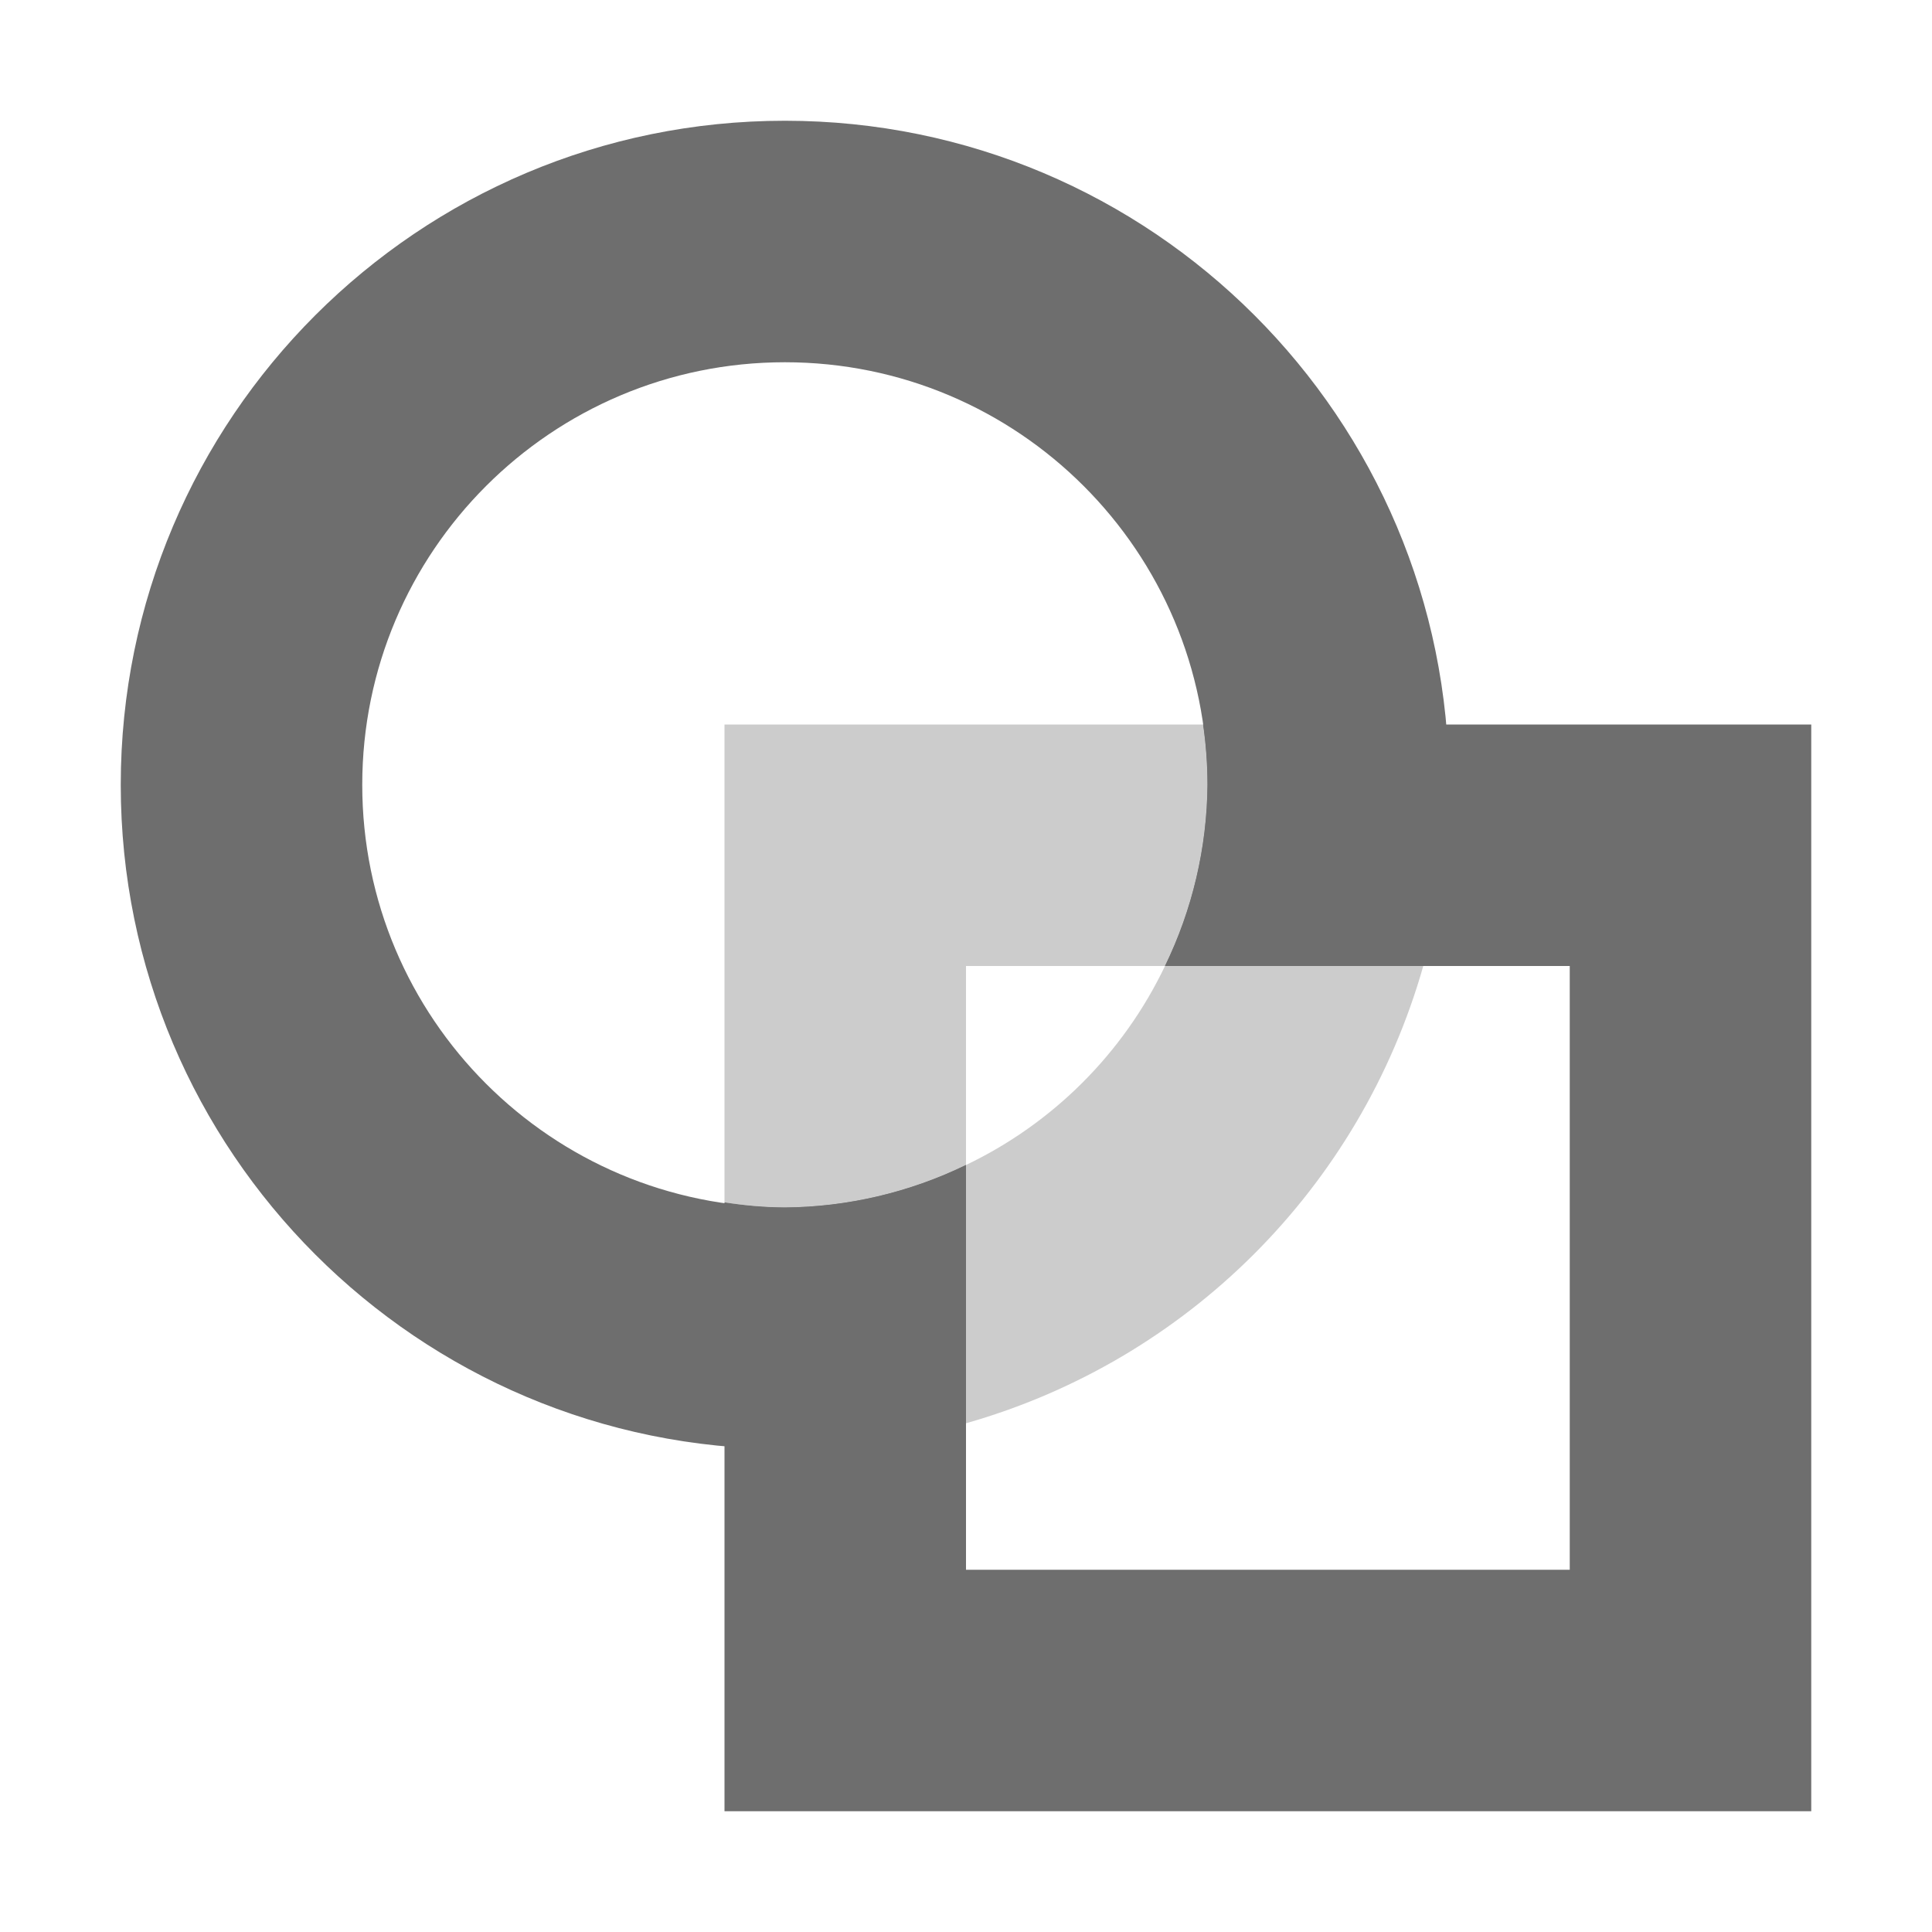
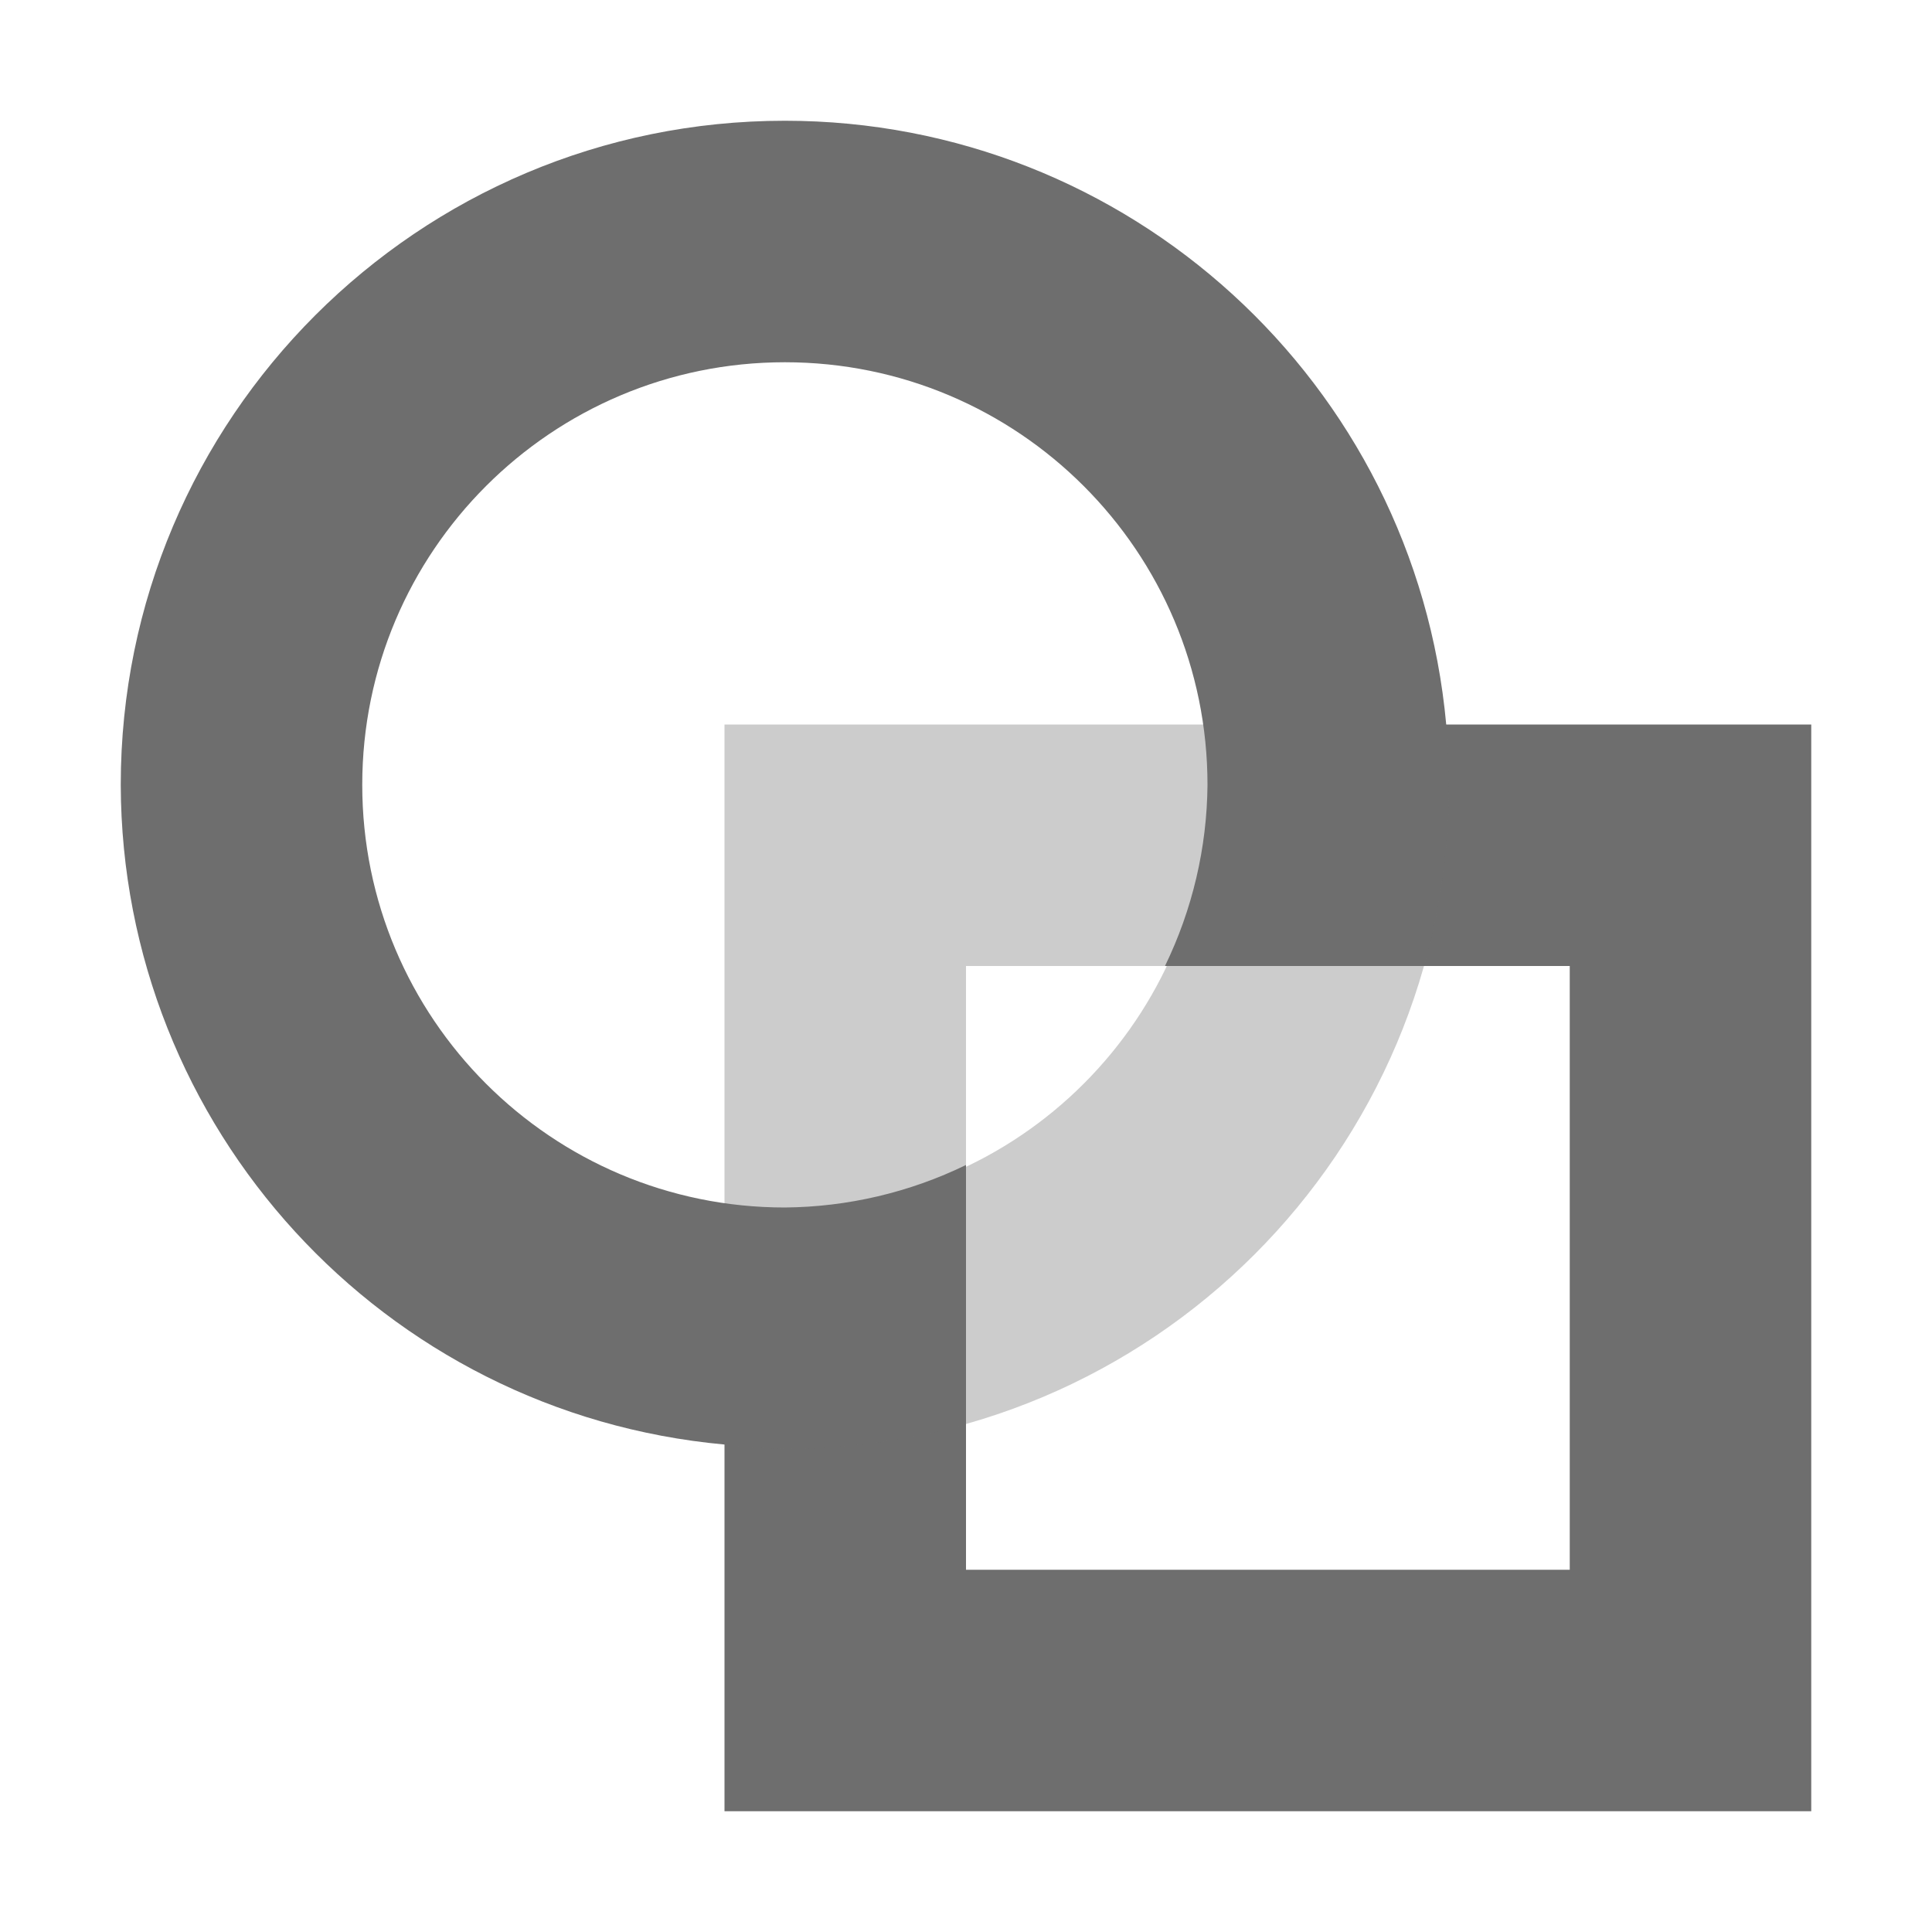
<svg xmlns="http://www.w3.org/2000/svg" width="16" height="16" version="1.1">
  <defs>
    <style id="current-color-scheme" type="text/css">
   .ColorScheme-Text { color:#6e6e6e; } .ColorScheme-Highlight { color:#4285f4; } .ColorScheme-NeutralText { color:#ff9800; } .ColorScheme-PositiveText { color:#4caf50; } .ColorScheme-NegativeText { color:#f44336; }
  </style>
  </defs>
-   <path style="fill:currentColor;font-variation-settings:'wght' 400" class="ColorScheme-Text" d="m9.963 6a3.5 3.5 0 0 1 0.037 0.5 3.5 3.5 0 0 1-0.352 1.5h3.352v5h-5v-3.352a3.5 3.5 0 0 1-1.5 0.352 3.5 3.5 0 0 1-0.5-0.043v5.043h9v-9h-5.037z" />
-   <path style="fill:currentColor;font-variation-settings:'wght' 400" class="ColorScheme-Text" d="m6.5 1a5.5 5.5 0 0 0-5.5 5.5 5.5 5.5 0 0 0 5.5 5.5 5.5 5.5 0 0 0 1.5-0.213v-2.139a3.5 3.5 0 0 1-1.5 0.352 3.5 3.5 0 0 1-3.5-3.5 3.5 3.5 0 0 1 3.5-3.5 3.5 3.5 0 0 1 3.5 3.5 3.5 3.5 0 0 1-0.352 1.5h2.139a5.5 5.5 0 0 0 0.213-1.5 5.5 5.5 0 0 0-5.5-5.5zm5.287 7a5.5 5.5 0 0 1-0.068 0.205 5.5 5.5 0 0 0 0.068-0.205zm-3.787 3.787a5.5 5.5 0 0 0 0.205-0.068 5.5 5.5 0 0 1-0.205 0.068zm3.568-3.174a5.5 5.5 0 0 1-0.111 0.256 5.5 5.5 0 0 0 0.111-0.256zm-0.379 0.746a5.5 5.5 0 0 1-0.141 0.219 5.5 5.5 0 0 0 0.141-0.219zm-0.494 0.689a5.5 5.5 0 0 1-0.164 0.178 5.5 5.5 0 0 0 0.164-0.178zm-0.469 0.482a5.5 5.5 0 0 1-0.178 0.164 5.5 5.5 0 0 0 0.178-0.164zm-0.648 0.518a5.5 5.5 0 0 1-0.219 0.141 5.5 5.5 0 0 0 0.219-0.141zm-0.709 0.408a5.5 5.5 0 0 1-0.256 0.111 5.5 5.5 0 0 0 0.256-0.111z" />
-   <path style="fill:currentColor;font-variation-settings:'wght' 400;opacity:.35" class="ColorScheme-Text" d="M 6,6 V 9.957 A 3.5,3.5 0 0 0 6.5,10 3.5,3.5 0 0 0 8,9.648 V 8 H 9.648 A 3.5,3.5 0 0 0 10,6.5 3.5,3.5 0 0 0 9.963,6 Z" />
-   <path style="fill:currentColor;font-variation-settings:'wght' 400;opacity:.35" class="ColorScheme-Text" d="M 9.648,8 A 3.5,3.5 0 0 1 8,9.648 V 11.787 A 5.5,5.5 0 0 0 11.787,8 Z" />
+   <path style="fill:currentColor" class="ColorScheme-Text" d="M 6.5 1 A 5.5 5.5 0 0 0 1 6.5 A 5.5 5.5 0 0 0 6 11.963 L 6 15 L 15 15 L 15 6 L 11.977 6 A 5.5 5.5 0 0 0 6.5 1 z M 6.5 3 A 3.5 3.5 0 0 1 10 6.5 A 3.5 3.5 0 0 1 9.648 8 L 11 8 L 11.787 8 L 13 8 L 13 13 L 8 13 L 8 11.787 L 8 11 L 8 9.648 A 3.5 3.5 0 0 1 6.5 10 A 3.5 3.5 0 0 1 3 6.5 A 3.5 3.5 0 0 1 6.5 3 z" />
+   <path style="opacity:0.35;fill:currentColor" class="ColorScheme-Text" d="M 6,6 V 11.963 A 5.5,5.5 0 0 0 6.5,12 5.5,5.5 0 0 0 8,11.787 V 8 H 11.787 A 5.5,5.5 0 0 0 12,6.5 5.5,5.5 0 0 0 11.977,6 Z M 9.963,6 A 3.5,3.5 0 0 1 10,6.5 3.5,3.5 0 0 1 6.5,10 3.5,3.5 0 0 1 6,9.957 V 11.963 A 5.5,5.5 0 0 0 6.5,12 5.5,5.5 0 0 0 12,6.5 5.5,5.5 0 0 0 11.977,6 Z" />
</svg>
